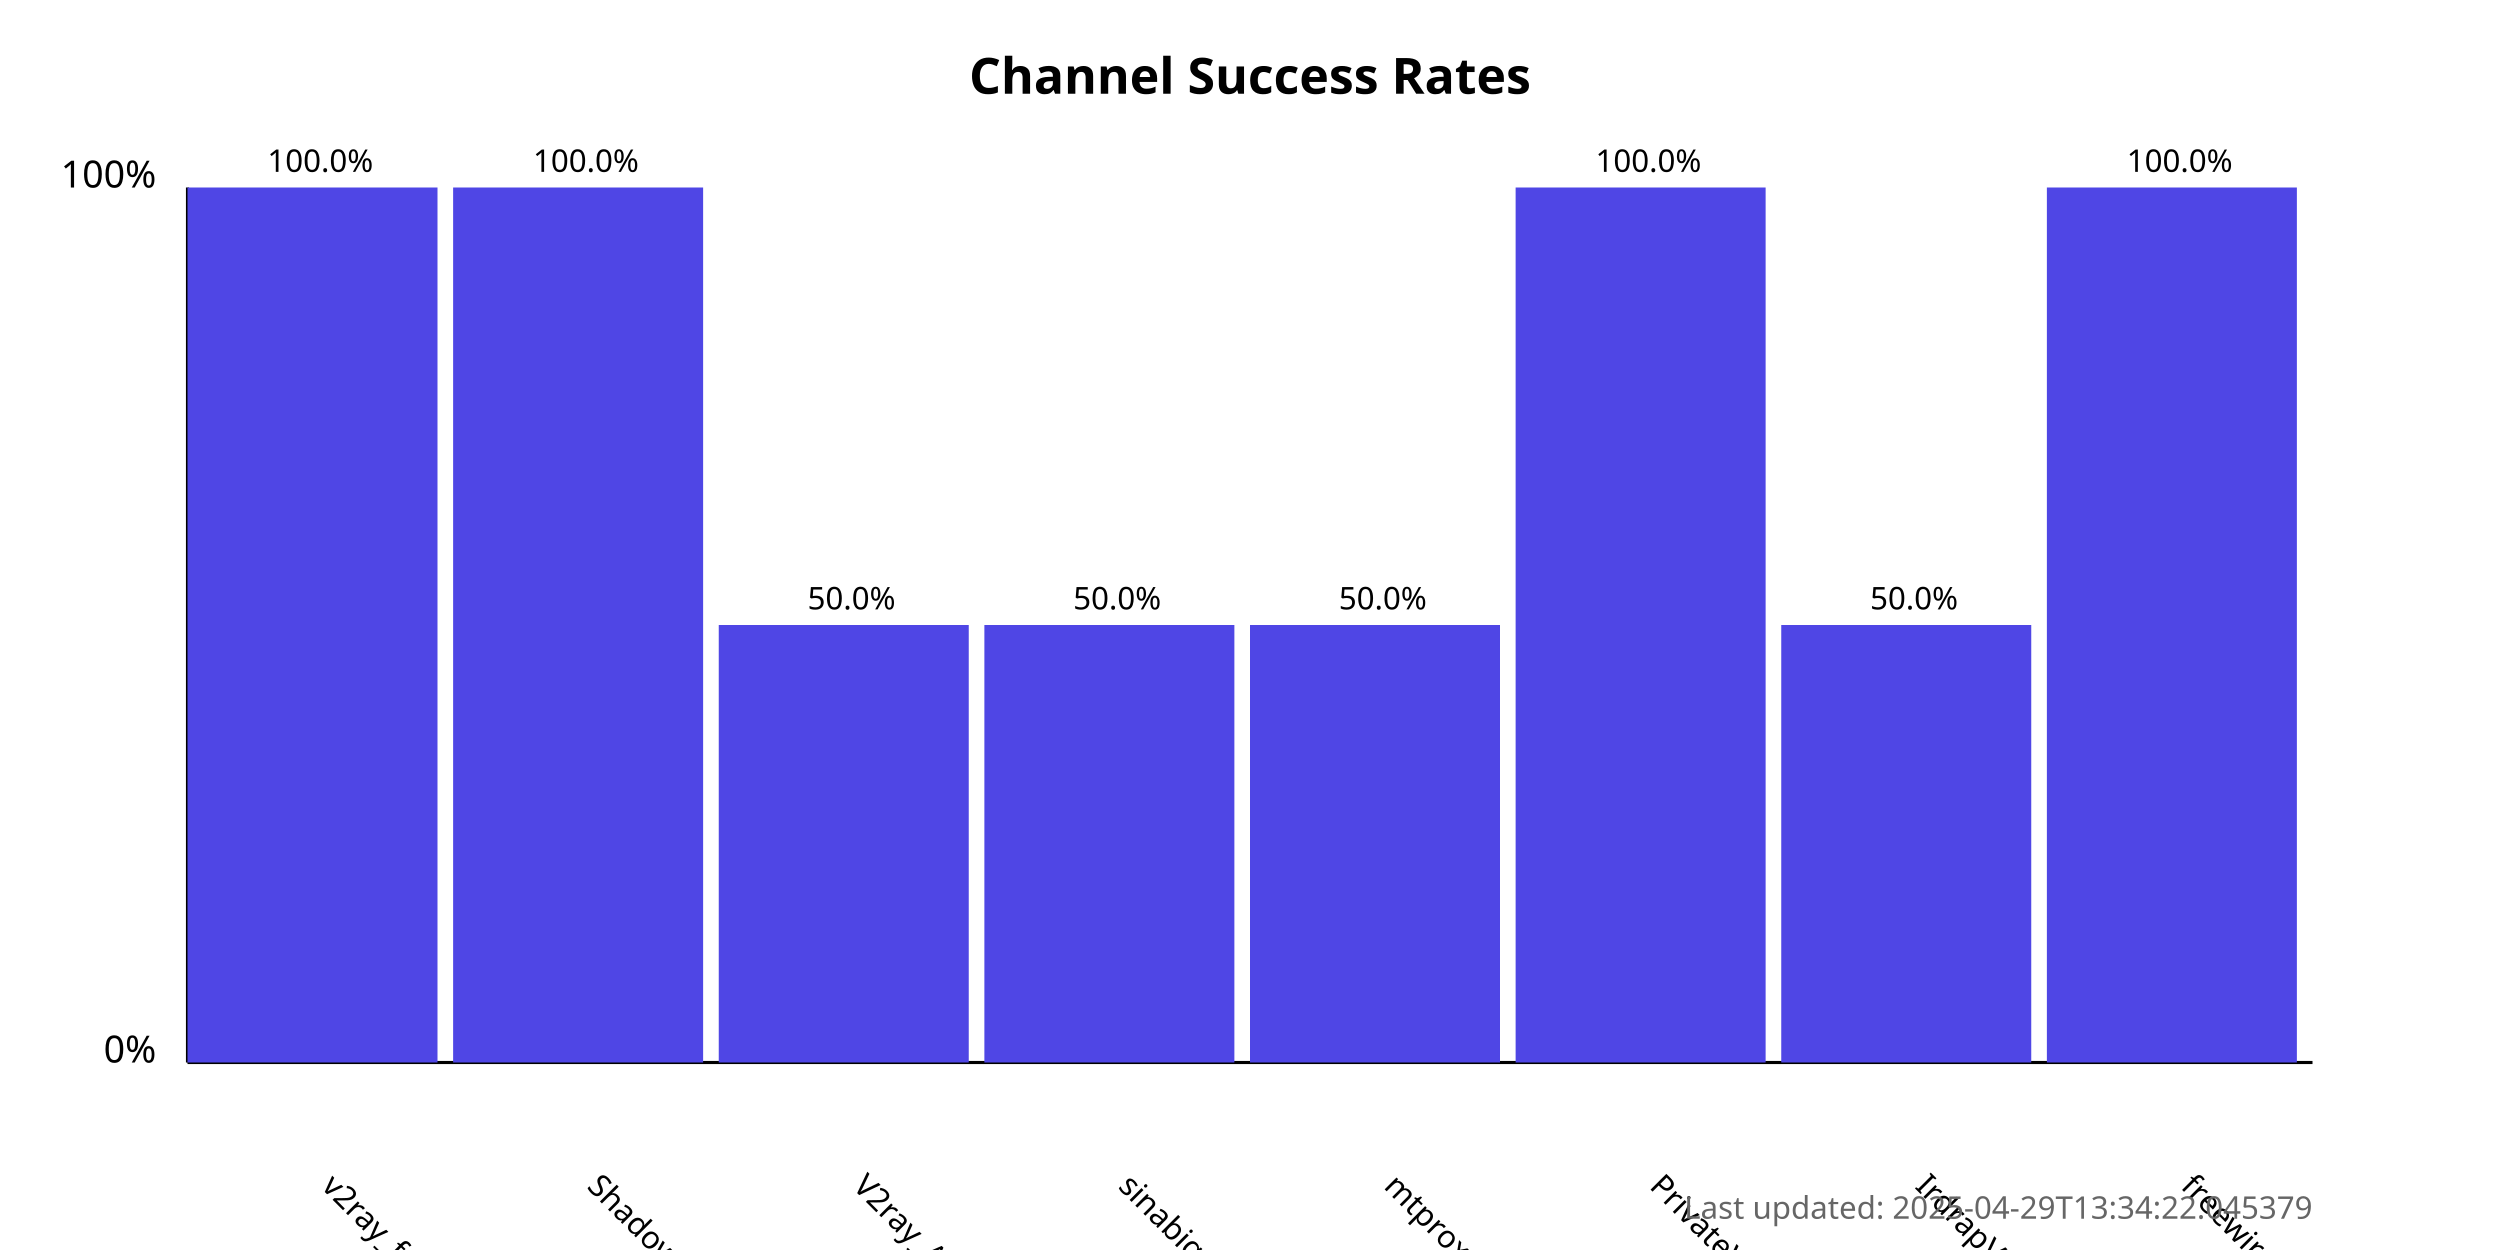
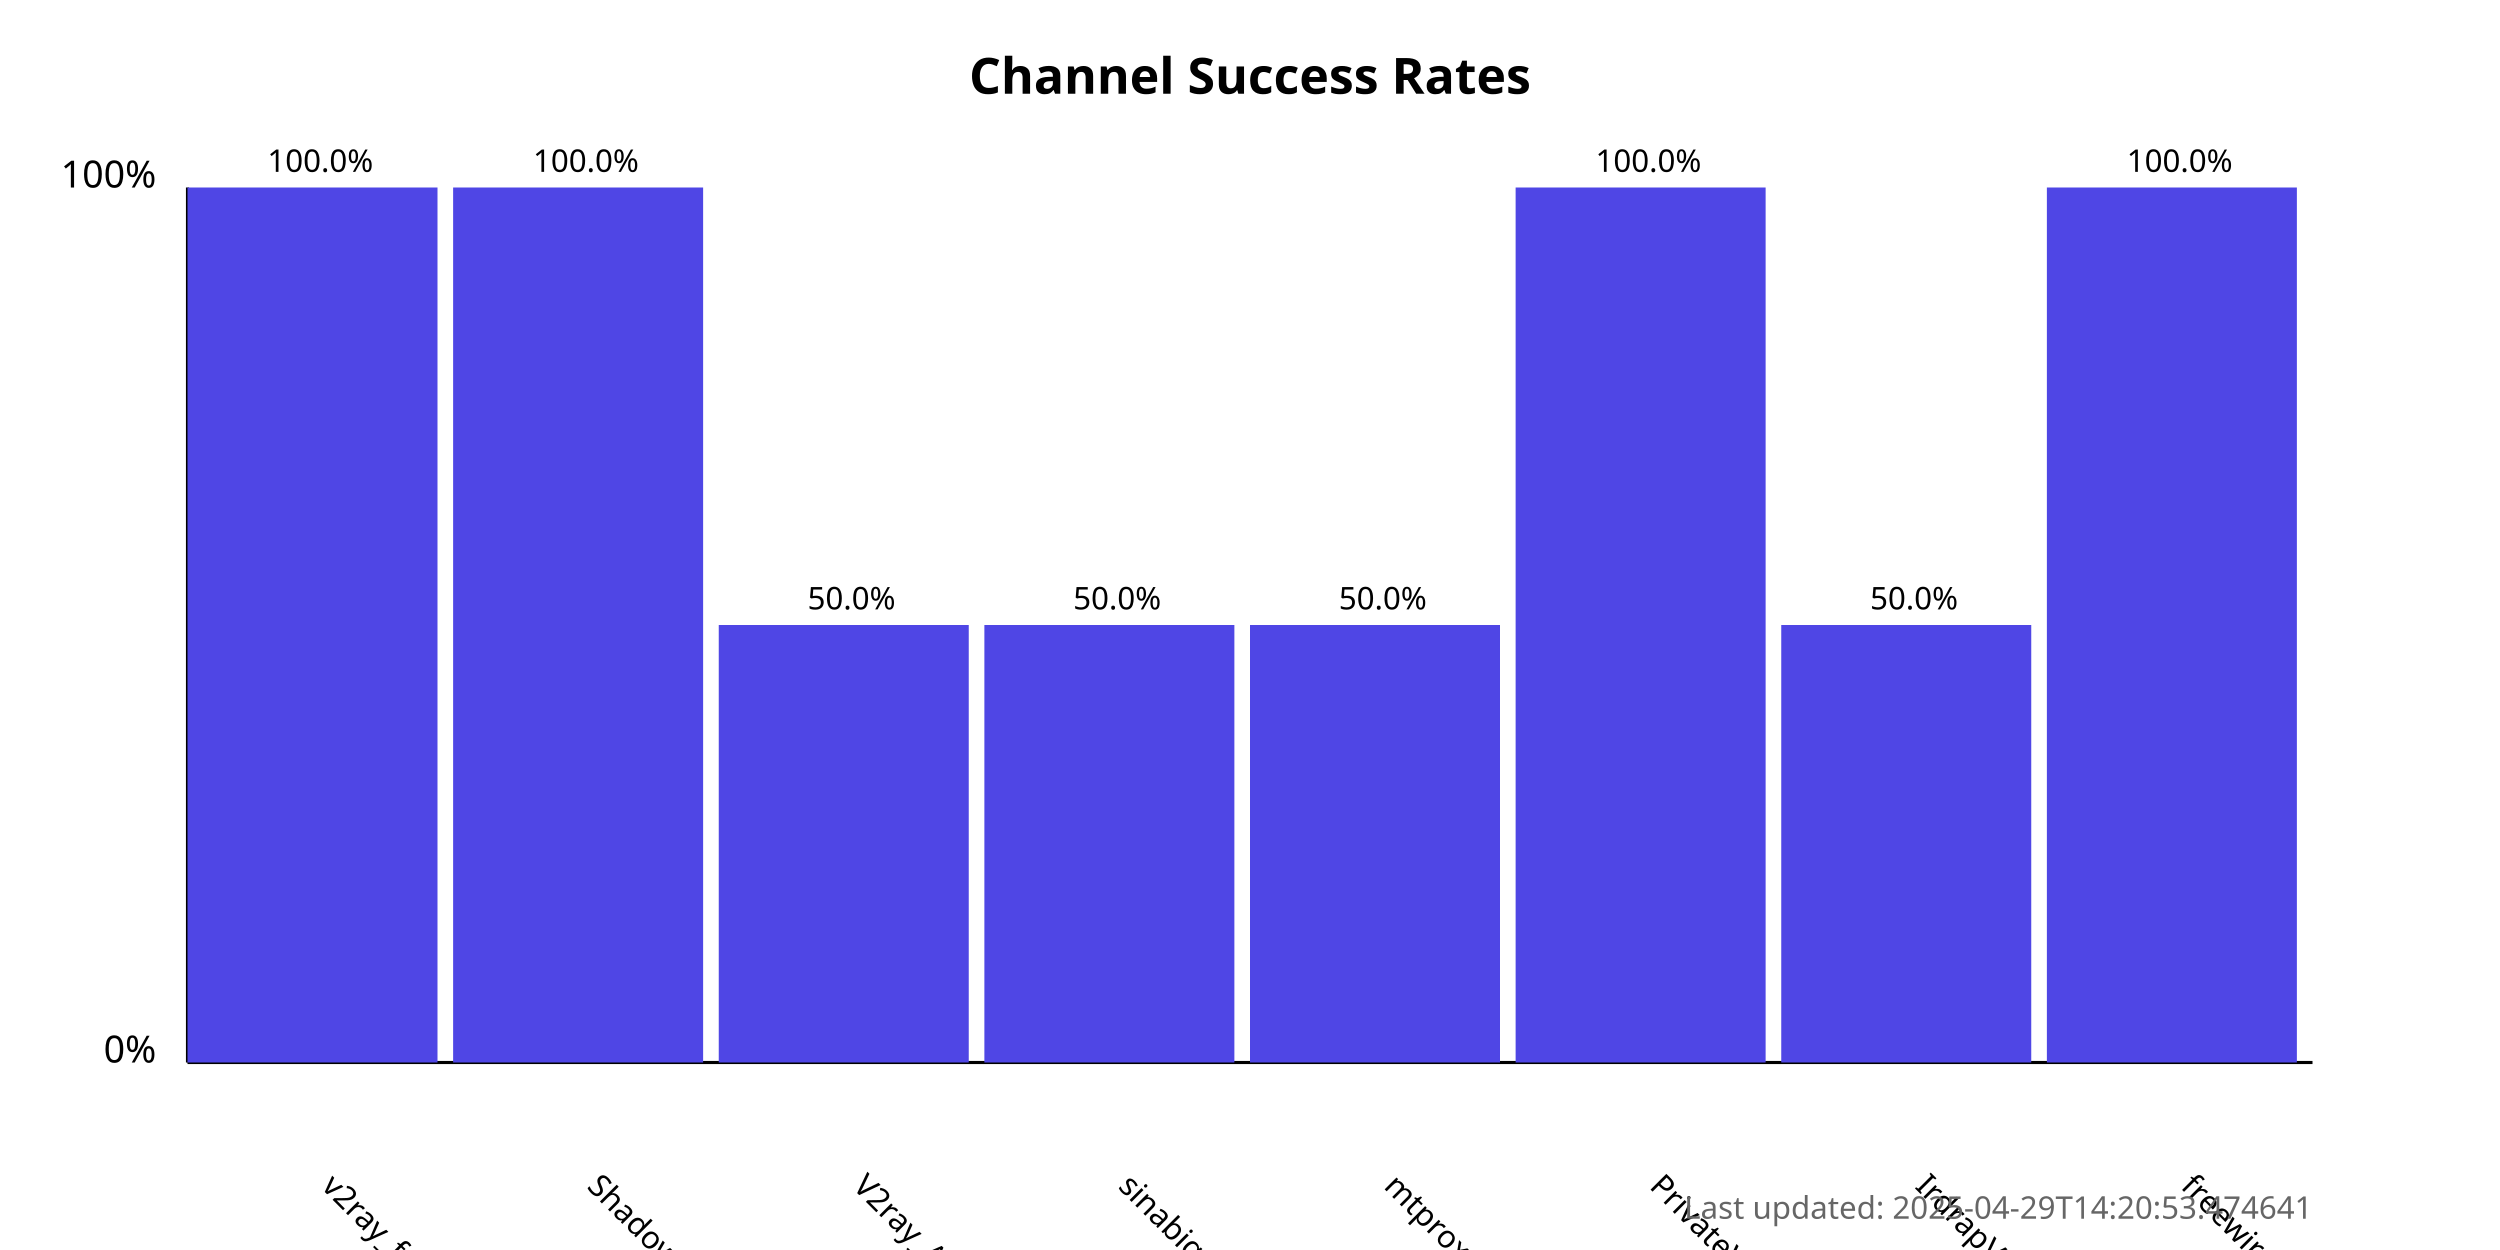
<svg xmlns="http://www.w3.org/2000/svg" width="800" height="400">
  <style>
            .chart-title { font: bold 16px sans-serif; }
            .axis-label { font: 12px sans-serif; }
            .tick-label { font: 10px sans-serif; }
            .bar { fill: #4f46e5; }
            .bar:hover { fill: #6366f1; }
            .timestamp { font: 10px sans-serif; fill: #666; }
        </style>
  <text x="400.0" y="30" text-anchor="middle" class="chart-title">
            Channel Success Rates
        </text>
  <line x1="60" y1="340" x2="60" y2="60" stroke="black" stroke-width="1" />
  <line x1="60" y1="340" x2="740" y2="340" stroke="black" stroke-width="1" />
  <text x="50" y="340" text-anchor="end" class="axis-label">0%</text>
  <text x="50" y="60" text-anchor="end" class="axis-label">100%</text>
  <g>
    <rect x="60" y="60.0" width="80.0" height="280.0" class="bar" />
    <text x="102.5" y="380" transform="rotate(45, 102.5, 380)" text-anchor="start" class="tick-label">
                v2ray_free_conf
            </text>
    <text x="102.5" y="55.0" text-anchor="middle" class="tick-label">
                100.0%
            </text>
  </g>
  <g>
    <rect x="145.0" y="60.0" width="80.0" height="280.0" class="bar" />
    <text x="187.5" y="380" transform="rotate(45, 187.5, 380)" text-anchor="start" class="tick-label">
                ShadowProxy66
            </text>
    <text x="187.5" y="55.0" text-anchor="middle" class="tick-label">
                100.0%
            </text>
  </g>
  <g>
    <rect x="230.0" y="200.0" width="80.0" height="140.0" class="bar" />
    <text x="272.5" y="380" transform="rotate(45, 272.5, 380)" text-anchor="start" class="tick-label">
                V2ray_Alpha
            </text>
    <text x="272.5" y="195.0" text-anchor="middle" class="tick-label">
                50.0%
            </text>
  </g>
  <g>
    <rect x="315.0" y="200.0" width="80.0" height="140.0" class="bar" />
    <text x="357.5" y="380" transform="rotate(45, 357.5, 380)" text-anchor="start" class="tick-label">
                sinabigo
            </text>
    <text x="357.5" y="195.0" text-anchor="middle" class="tick-label">
                50.0%
            </text>
  </g>
  <g>
    <rect x="400.0" y="200.0" width="80.0" height="140.0" class="bar" />
    <text x="442.5" y="380" transform="rotate(45, 442.5, 380)" text-anchor="start" class="tick-label">
                mtproxy_lists
            </text>
    <text x="442.5" y="195.0" text-anchor="middle" class="tick-label">
                50.0%
            </text>
  </g>
  <g>
    <rect x="485.0" y="60.0" width="80.0" height="280.0" class="bar" />
    <text x="527.5" y="380" transform="rotate(45, 527.5, 380)" text-anchor="start" class="tick-label">
                PrivateVPNs
            </text>
    <text x="527.5" y="55.0" text-anchor="middle" class="tick-label">
                100.0%
            </text>
  </g>
  <g>
    <rect x="570.0" y="200.0" width="80.0" height="140.0" class="bar" />
    <text x="612.5" y="380" transform="rotate(45, 612.5, 380)" text-anchor="start" class="tick-label">
                IrdrapVPNnews
            </text>
    <text x="612.5" y="195.0" text-anchor="middle" class="tick-label">
                50.0%
            </text>
  </g>
  <g>
    <rect x="655.0" y="60.0" width="80.0" height="280.0" class="bar" />
    <text x="697.5" y="380" transform="rotate(45, 697.5, 380)" text-anchor="start" class="tick-label">
                freewireguard
            </text>
    <text x="697.5" y="55.0" text-anchor="middle" class="tick-label">
                100.0%
            </text>
  </g>
  <text x="740" y="390" text-anchor="end" class="timestamp">
-             Last updated: 2025-04-29T13:34:22.045379
+             Last updated: 2025-04-29T14:20:53.474641
        </text>
</svg>
